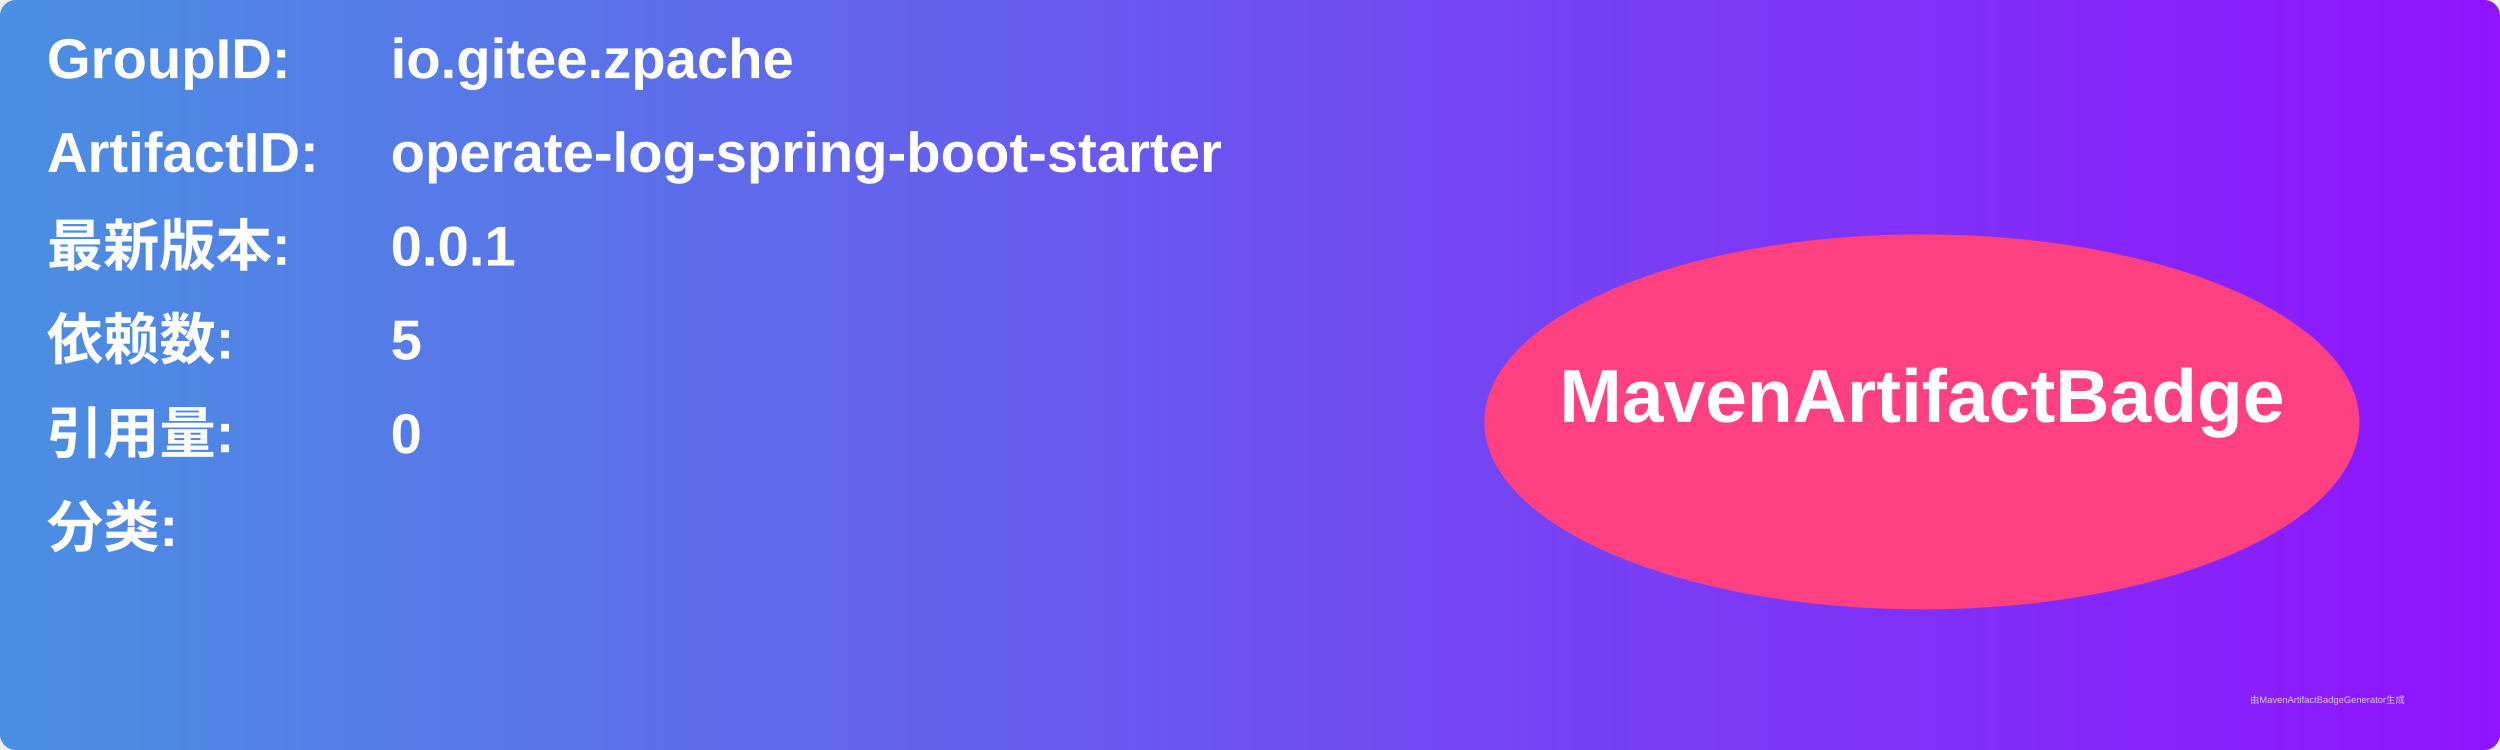
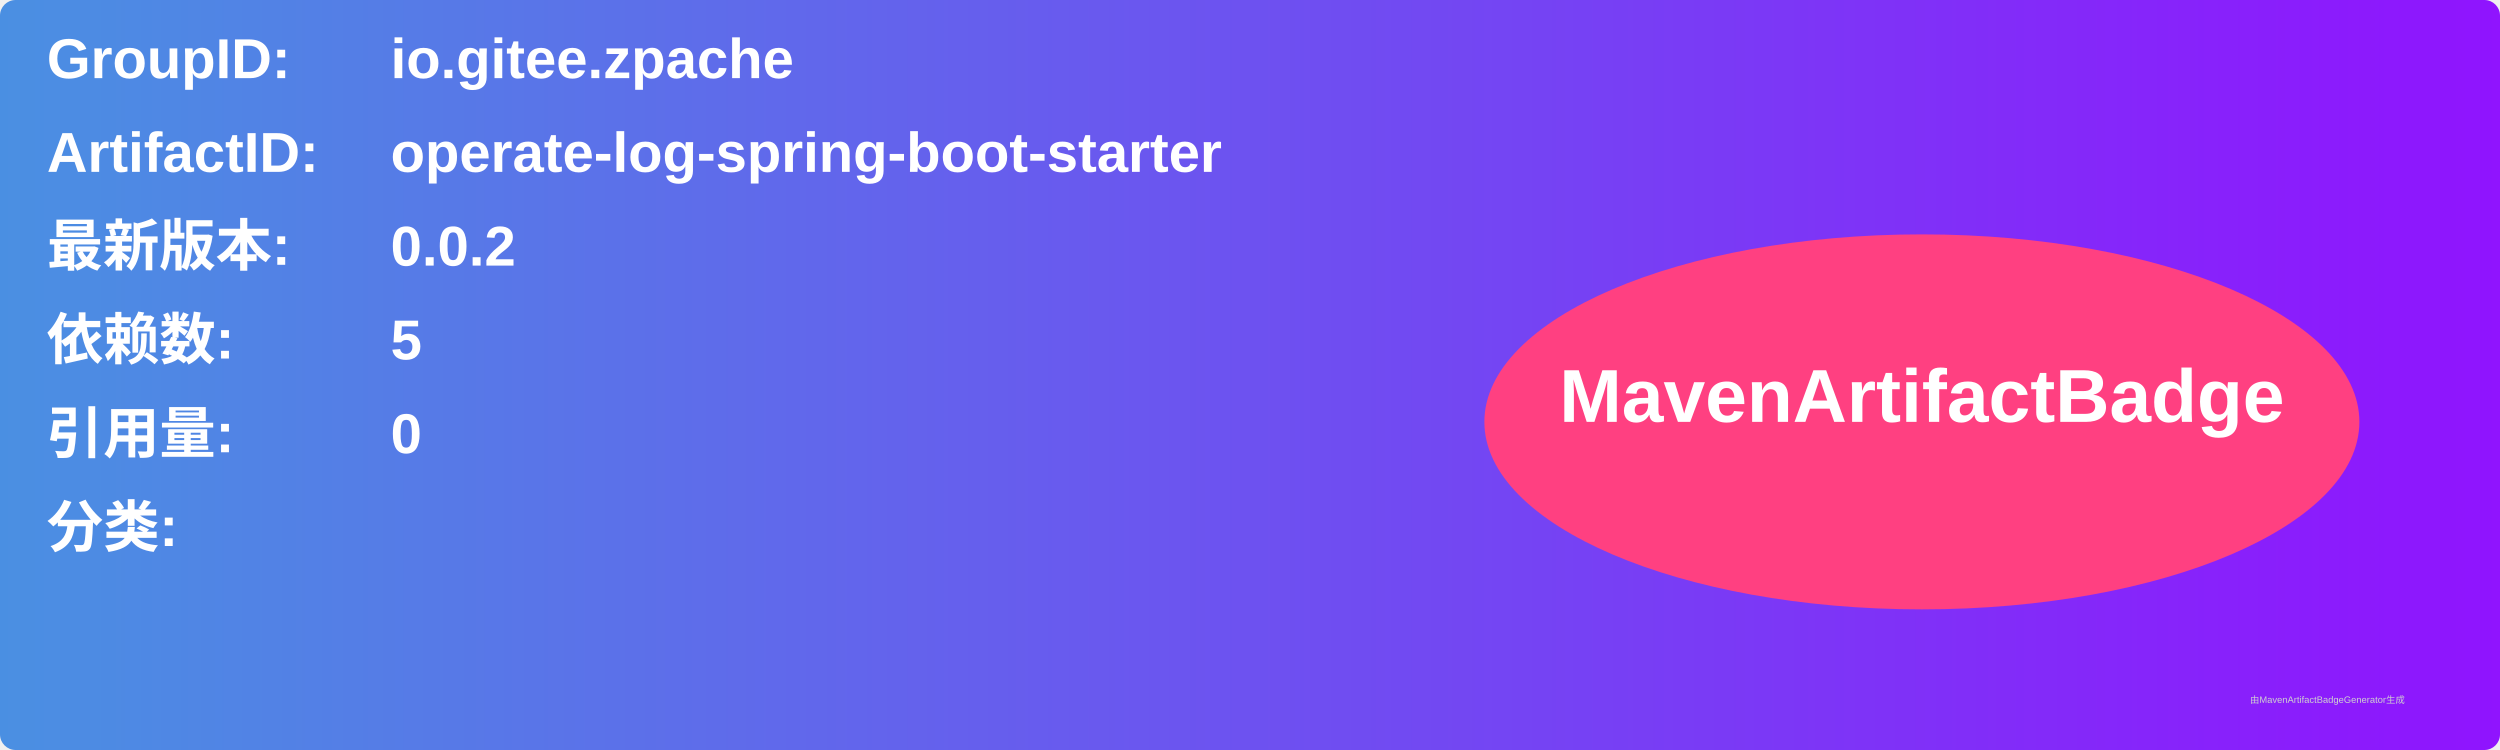
<svg xmlns="http://www.w3.org/2000/svg" width="800" height="240" viewBox="0 0 800 240">
  <linearGradient id="grad" x1="0%" y1="0%" x2="100%" y2="0%">
    <stop offset="0%" stop-color="#4a90e2" />
    <stop offset="100%" stop-color="#9013fe" />
  </linearGradient>
  <rect width="100%" height="100%" rx="5" ry="5" fill="url(#grad)" />
  <g transform="translate(15, 15)">
    <text x="0" y="10" font-family="Arial" font-size="18" fill="white" font-weight="bold" width="260">GroupID:</text>
    <text x="110" y="10" font-family="Arial" font-size="18" fill="white" font-weight="bold" width="460">io.gitee.zpache</text>
    <text x="0" y="40" font-family="Arial" font-size="18" fill="white" font-weight="bold" width="260">ArtifactID:</text>
    <text x="110" y="40" font-family="Arial" font-size="18" fill="white" font-weight="bold" width="460">operate-log-spring-boot-starter</text>
    <text x="0" y="70" font-family="Arial" font-size="18" fill="white" font-weight="bold">最新版本:</text>
    <text x="110" y="70" font-family="Arial" font-size="18" fill="white" font-weight="bold">
-       <tspan font-weight="bold">0.0.1</tspan>
+       <tspan font-weight="bold">0.0.2</tspan>
    </text>
    <text x="0" y="100" font-family="Arial" font-size="18" fill="white" font-weight="bold">依赖数: </text>
    <text x="110" y="100" font-family="Arial" font-size="18" fill="white">
      <tspan font-weight="bold">5</tspan>
    </text>
    <text x="0" y="130" font-family="Arial" font-size="18" fill="white" font-weight="bold">引用量: </text>
    <text x="110" y="130" font-family="Arial" font-size="18" fill="white">
      <tspan font-weight="bold">0</tspan>
    </text>
    <text x="0" y="160" font-family="Arial" font-size="18" fill="white" font-weight="bold">分类:</text>
    <text x="10" y="190" font-family="Arial" font-size="10" fill="white">
      <tspan font-weight="bold" />
    </text>
    <ellipse cx="600" cy="120" rx="140" ry="60" fill="#ff4081" />
    <text x="600" y="120" text-anchor="middle" font-family="Arial" font-size="24" fill="white" font-weight="bold">MavenArtifactBadge</text>
  </g>
  <text x="720" y="225" font-family="Arial" font-size="3" fill="#d0d0d0">由MavenArtifactBadgeGenerator生成</text>
</svg>
